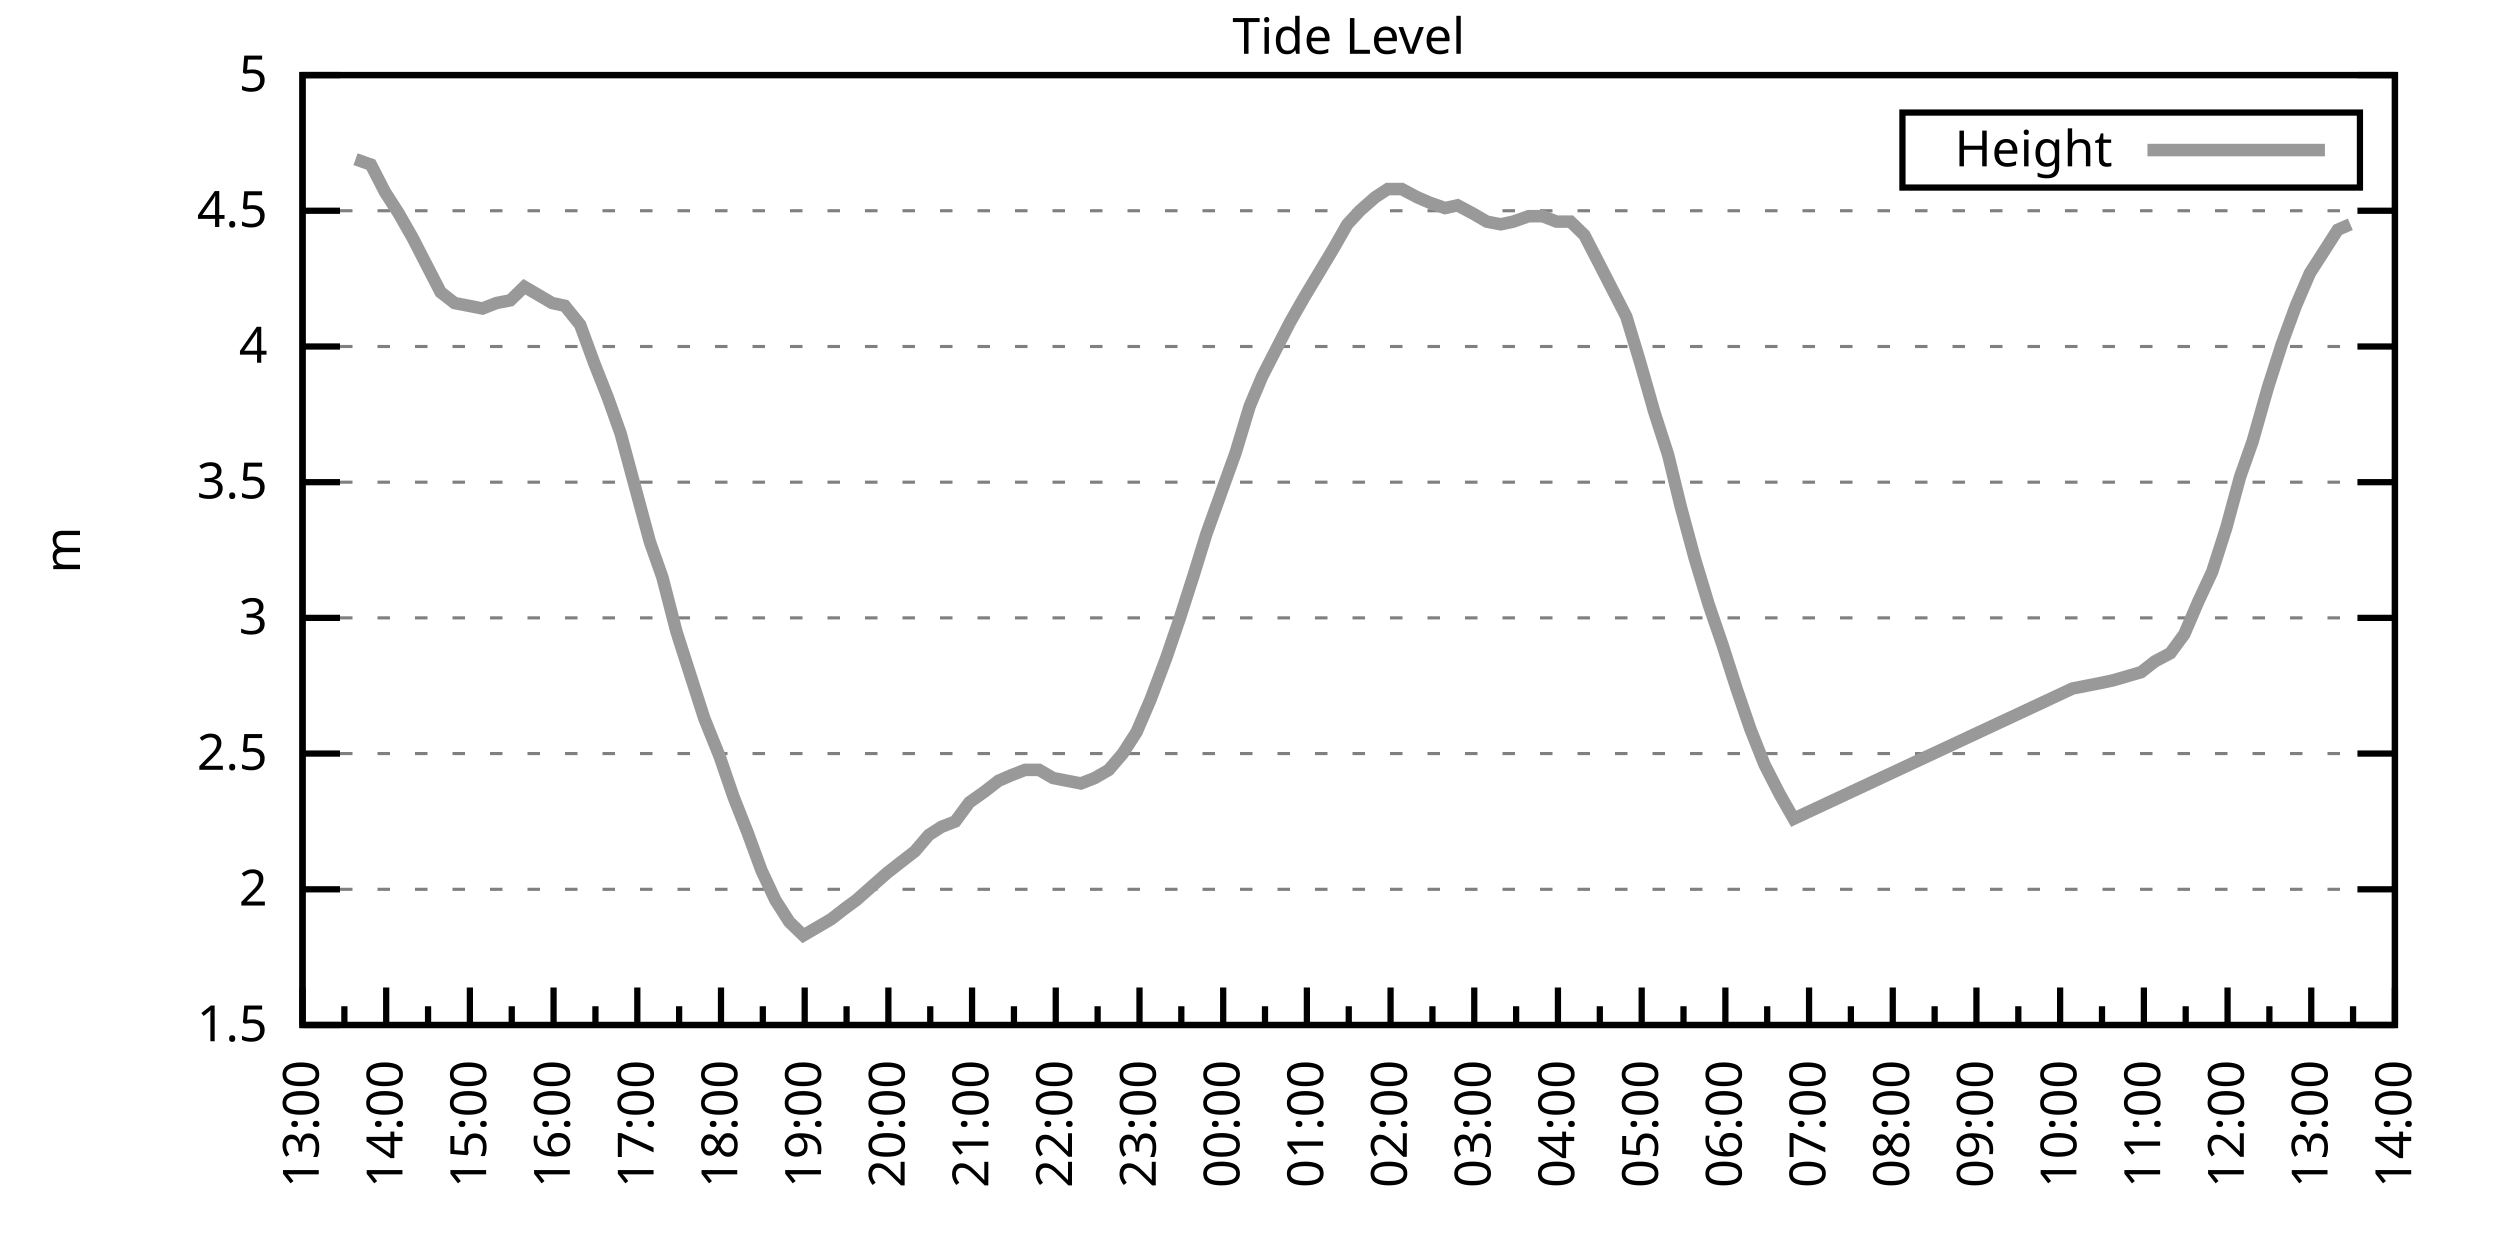
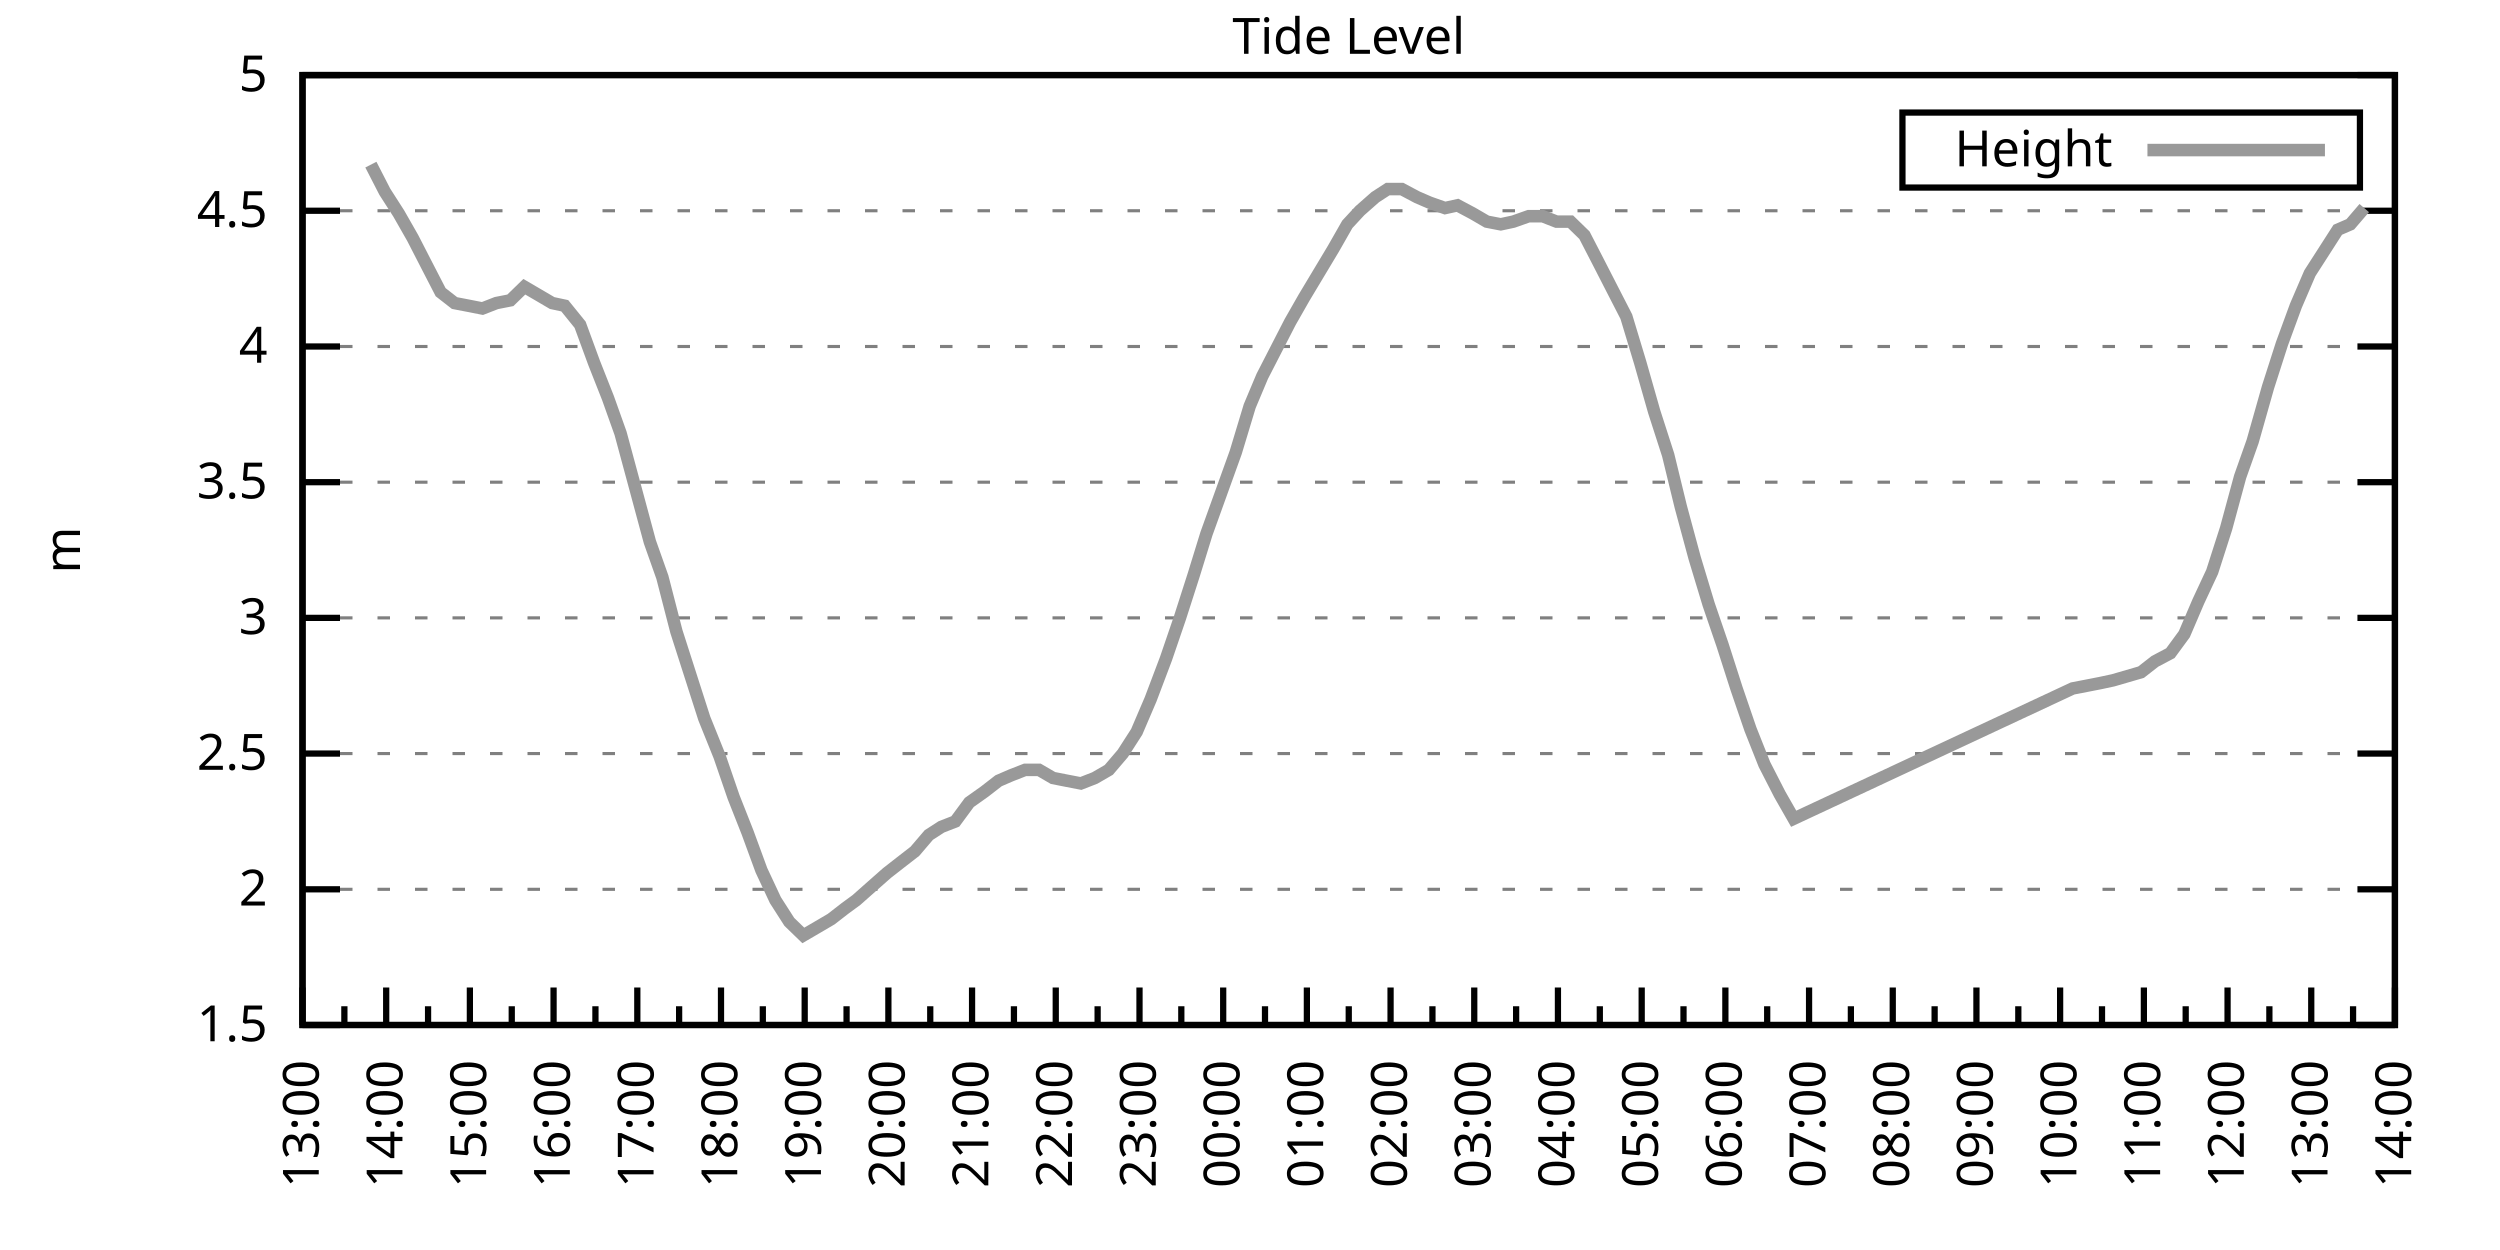
<svg xmlns="http://www.w3.org/2000/svg" xmlns:xlink="http://www.w3.org/1999/xlink" width="400" height="200" viewBox="0 0 400 200">
  <g id="gnuplot_canvas">
    <rect x="0" y="0" width="400" height="200" fill="none" />
    <defs>
      <circle id="gpDot" r="0.5" stroke-width="0.5" stroke="currentColor" />
      <path id="gpPt0" stroke-width="0.333" stroke="currentColor" d="M-1,0 h2 M0,-1 v2" />
      <path id="gpPt1" stroke-width="0.333" stroke="currentColor" d="M-1,-1 L1,1 M1,-1 L-1,1" />
      <path id="gpPt2" stroke-width="0.333" stroke="currentColor" d="M-1,0 L1,0 M0,-1 L0,1 M-1,-1 L1,1 M-1,1 L1,-1" />
      <rect id="gpPt3" stroke-width="0.333" stroke="currentColor" x="-1" y="-1" width="2" height="2" />
      <rect id="gpPt4" stroke-width="0.333" stroke="currentColor" fill="currentColor" x="-1" y="-1" width="2" height="2" />
      <circle id="gpPt5" stroke-width="0.333" stroke="currentColor" cx="0" cy="0" r="1" />
      <use xlink:href="#gpPt5" id="gpPt6" fill="currentColor" stroke="none" />
      <path id="gpPt7" stroke-width="0.333" stroke="currentColor" d="M0,-1.33 L-1.33,0.67 L1.33,0.67 z" />
      <use xlink:href="#gpPt7" id="gpPt8" fill="currentColor" stroke="none" />
      <use xlink:href="#gpPt7" id="gpPt9" stroke="currentColor" transform="rotate(180)" />
      <use xlink:href="#gpPt9" id="gpPt10" fill="currentColor" stroke="none" />
      <use xlink:href="#gpPt3" id="gpPt11" stroke="currentColor" transform="rotate(45)" />
      <use xlink:href="#gpPt11" id="gpPt12" fill="currentColor" stroke="none" />
      <path id="gpPt13" stroke-width="0.333" stroke="currentColor" d="M0,1.330 L1.265,0.411 L0.782,-1.067 L-0.782,-1.076 L-1.265,0.411 z" />
      <use xlink:href="#gpPt13" id="gpPt14" fill="currentColor" stroke="none" />
      <filter id="textbox" filterUnits="objectBoundingBox" x="0" y="0" height="1" width="1">
        <feFlood flood-color="white" flood-opacity="1" result="bgnd" />
        <feComposite in="SourceGraphic" in2="bgnd" operator="atop" />
      </filter>
      <filter id="greybox" filterUnits="objectBoundingBox" x="0" y="0" height="1" width="1">
        <feFlood flood-color="lightgrey" flood-opacity="1" result="grey" />
        <feComposite in="SourceGraphic" in2="grey" operator="atop" />
      </filter>
    </defs>
    <g fill="none" color="white" stroke="currentColor" stroke-width="1.00" stroke-linecap="butt" stroke-linejoin="miter">
</g>
    <g fill="none" color="black" stroke="currentColor" stroke-width="1.00" stroke-linecap="butt" stroke-linejoin="miter">
      <g stroke="none" shape-rendering="crispEdges">
        <polygon fill="rgb(255, 255, 255)" points="48.40,164.00 383.18,164.00 383.18,12.02 48.40,12.02 " />
      </g>
    </g>
    <g fill="none" color="black" stroke="currentColor" stroke-width="1.00" stroke-linecap="butt" stroke-linejoin="miter">
</g>
    <g fill="none" color="black" stroke="black" stroke-width="0.50" stroke-linecap="butt" stroke-linejoin="miter">
</g>
    <g fill="none" color="gray" stroke="currentColor" stroke-width="0.50" stroke-linecap="butt" stroke-linejoin="miter">
      <path stroke="gray" stroke-dasharray="2,4" class="gridline" d="M48.40,164.00 L383.19,164.00  " />
    </g>
    <g fill="none" color="gray" stroke="gray" stroke-width="1.00" stroke-linecap="butt" stroke-linejoin="miter">
</g>
    <g fill="none" color="black" stroke="currentColor" stroke-width="1.00" stroke-linecap="butt" stroke-linejoin="miter">
      <path stroke="black" d="M48.40,164.00 L54.40,164.00 M383.19,164.00 L377.19,164.00  " />
      <g transform="translate(42.80,166.60)" stroke="none" fill="black" font-family="Sans" font-size="8.00" text-anchor="end">
        <text>
          <tspan font-family="Sans"> 1.5</tspan>
        </text>
      </g>
    </g>
    <g fill="none" color="black" stroke="currentColor" stroke-width="1.00" stroke-linecap="butt" stroke-linejoin="miter">
</g>
    <g fill="none" color="black" stroke="black" stroke-width="0.50" stroke-linecap="butt" stroke-linejoin="miter">
</g>
    <g fill="none" color="gray" stroke="currentColor" stroke-width="0.50" stroke-linecap="butt" stroke-linejoin="miter">
      <path stroke="gray" stroke-dasharray="2,4" class="gridline" d="M48.40,142.29 L383.19,142.29  " />
    </g>
    <g fill="none" color="gray" stroke="gray" stroke-width="1.00" stroke-linecap="butt" stroke-linejoin="miter">
</g>
    <g fill="none" color="black" stroke="currentColor" stroke-width="1.00" stroke-linecap="butt" stroke-linejoin="miter">
      <path stroke="black" d="M48.40,142.29 L54.40,142.29 M383.19,142.29 L377.19,142.29  " />
      <g transform="translate(42.80,144.89)" stroke="none" fill="black" font-family="Sans" font-size="8.00" text-anchor="end">
        <text>
          <tspan font-family="Sans"> 2</tspan>
        </text>
      </g>
    </g>
    <g fill="none" color="black" stroke="currentColor" stroke-width="1.00" stroke-linecap="butt" stroke-linejoin="miter">
</g>
    <g fill="none" color="black" stroke="black" stroke-width="0.50" stroke-linecap="butt" stroke-linejoin="miter">
</g>
    <g fill="none" color="gray" stroke="currentColor" stroke-width="0.50" stroke-linecap="butt" stroke-linejoin="miter">
      <path stroke="gray" stroke-dasharray="2,4" class="gridline" d="M48.40,120.57 L383.19,120.57  " />
    </g>
    <g fill="none" color="gray" stroke="gray" stroke-width="1.00" stroke-linecap="butt" stroke-linejoin="miter">
</g>
    <g fill="none" color="black" stroke="currentColor" stroke-width="1.00" stroke-linecap="butt" stroke-linejoin="miter">
      <path stroke="black" d="M48.40,120.57 L54.40,120.57 M383.19,120.57 L377.19,120.57  " />
      <g transform="translate(42.80,123.17)" stroke="none" fill="black" font-family="Sans" font-size="8.00" text-anchor="end">
        <text>
          <tspan font-family="Sans"> 2.5</tspan>
        </text>
      </g>
    </g>
    <g fill="none" color="black" stroke="currentColor" stroke-width="1.00" stroke-linecap="butt" stroke-linejoin="miter">
</g>
    <g fill="none" color="black" stroke="black" stroke-width="0.50" stroke-linecap="butt" stroke-linejoin="miter">
</g>
    <g fill="none" color="gray" stroke="currentColor" stroke-width="0.50" stroke-linecap="butt" stroke-linejoin="miter">
      <path stroke="gray" stroke-dasharray="2,4" class="gridline" d="M48.40,98.86 L383.19,98.86  " />
    </g>
    <g fill="none" color="gray" stroke="gray" stroke-width="1.00" stroke-linecap="butt" stroke-linejoin="miter">
</g>
    <g fill="none" color="black" stroke="currentColor" stroke-width="1.00" stroke-linecap="butt" stroke-linejoin="miter">
      <path stroke="black" d="M48.40,98.86 L54.40,98.86 M383.19,98.86 L377.19,98.86  " />
      <g transform="translate(42.80,101.46)" stroke="none" fill="black" font-family="Sans" font-size="8.00" text-anchor="end">
        <text>
          <tspan font-family="Sans"> 3</tspan>
        </text>
      </g>
    </g>
    <g fill="none" color="black" stroke="currentColor" stroke-width="1.00" stroke-linecap="butt" stroke-linejoin="miter">
</g>
    <g fill="none" color="black" stroke="black" stroke-width="0.50" stroke-linecap="butt" stroke-linejoin="miter">
</g>
    <g fill="none" color="gray" stroke="currentColor" stroke-width="0.50" stroke-linecap="butt" stroke-linejoin="miter">
      <path stroke="gray" stroke-dasharray="2,4" class="gridline" d="M48.40,77.15 L383.19,77.15  " />
    </g>
    <g fill="none" color="gray" stroke="gray" stroke-width="1.00" stroke-linecap="butt" stroke-linejoin="miter">
</g>
    <g fill="none" color="black" stroke="currentColor" stroke-width="1.00" stroke-linecap="butt" stroke-linejoin="miter">
      <path stroke="black" d="M48.40,77.15 L54.40,77.15 M383.19,77.15 L377.19,77.15  " />
      <g transform="translate(42.80,79.75)" stroke="none" fill="black" font-family="Sans" font-size="8.00" text-anchor="end">
        <text>
          <tspan font-family="Sans"> 3.5</tspan>
        </text>
      </g>
    </g>
    <g fill="none" color="black" stroke="currentColor" stroke-width="1.00" stroke-linecap="butt" stroke-linejoin="miter">
</g>
    <g fill="none" color="black" stroke="black" stroke-width="0.50" stroke-linecap="butt" stroke-linejoin="miter">
</g>
    <g fill="none" color="gray" stroke="currentColor" stroke-width="0.50" stroke-linecap="butt" stroke-linejoin="miter">
      <path stroke="gray" stroke-dasharray="2,4" class="gridline" d="M48.40,55.44 L383.19,55.44  " />
    </g>
    <g fill="none" color="gray" stroke="gray" stroke-width="1.00" stroke-linecap="butt" stroke-linejoin="miter">
</g>
    <g fill="none" color="black" stroke="currentColor" stroke-width="1.00" stroke-linecap="butt" stroke-linejoin="miter">
      <path stroke="black" d="M48.40,55.44 L54.40,55.44 M383.19,55.44 L377.19,55.44  " />
      <g transform="translate(42.80,58.04)" stroke="none" fill="black" font-family="Sans" font-size="8.00" text-anchor="end">
        <text>
          <tspan font-family="Sans"> 4</tspan>
        </text>
      </g>
    </g>
    <g fill="none" color="black" stroke="currentColor" stroke-width="1.00" stroke-linecap="butt" stroke-linejoin="miter">
</g>
    <g fill="none" color="black" stroke="black" stroke-width="0.50" stroke-linecap="butt" stroke-linejoin="miter">
</g>
    <g fill="none" color="gray" stroke="currentColor" stroke-width="0.50" stroke-linecap="butt" stroke-linejoin="miter">
      <path stroke="gray" stroke-dasharray="2,4" class="gridline" d="M48.40,33.72 L383.19,33.72  " />
    </g>
    <g fill="none" color="gray" stroke="gray" stroke-width="1.00" stroke-linecap="butt" stroke-linejoin="miter">
</g>
    <g fill="none" color="black" stroke="currentColor" stroke-width="1.00" stroke-linecap="butt" stroke-linejoin="miter">
      <path stroke="black" d="M48.40,33.72 L54.40,33.72 M383.19,33.72 L377.19,33.72  " />
      <g transform="translate(42.80,36.32)" stroke="none" fill="black" font-family="Sans" font-size="8.00" text-anchor="end">
        <text>
          <tspan font-family="Sans"> 4.5</tspan>
        </text>
      </g>
    </g>
    <g fill="none" color="black" stroke="currentColor" stroke-width="1.00" stroke-linecap="butt" stroke-linejoin="miter">
</g>
    <g fill="none" color="black" stroke="black" stroke-width="0.50" stroke-linecap="butt" stroke-linejoin="miter">
</g>
    <g fill="none" color="gray" stroke="currentColor" stroke-width="0.50" stroke-linecap="butt" stroke-linejoin="miter">
      <path stroke="gray" stroke-dasharray="2,4" class="gridline" d="M48.40,12.01 L383.19,12.01  " />
    </g>
    <g fill="none" color="gray" stroke="gray" stroke-width="1.00" stroke-linecap="butt" stroke-linejoin="miter">
</g>
    <g fill="none" color="black" stroke="currentColor" stroke-width="1.00" stroke-linecap="butt" stroke-linejoin="miter">
      <path stroke="black" d="M48.40,12.01 L54.40,12.01 M383.19,12.01 L377.19,12.01  " />
      <g transform="translate(42.80,14.61)" stroke="none" fill="black" font-family="Sans" font-size="8.00" text-anchor="end">
        <text>
          <tspan font-family="Sans"> 5</tspan>
        </text>
      </g>
    </g>
    <g fill="none" color="black" stroke="currentColor" stroke-width="1.00" stroke-linecap="butt" stroke-linejoin="miter">
      <path stroke="black" d="M48.40,164.00 L48.40,158.00  " />
      <g transform="translate(51.00,169.60) rotate(270)" stroke="none" fill="black" font-family="Sans" font-size="8.00" text-anchor="end">
        <text>
          <tspan font-family="Sans">13:00</tspan>
        </text>
      </g>
    </g>
    <g fill="none" color="black" stroke="currentColor" stroke-width="1.00" stroke-linecap="butt" stroke-linejoin="miter">
      <path stroke="black" d="M55.10,164.00 L55.10,161.00 M61.79,164.00 L61.79,158.00  " />
      <g transform="translate(64.39,169.60) rotate(270)" stroke="none" fill="black" font-family="Sans" font-size="8.00" text-anchor="end">
        <text>
          <tspan font-family="Sans">14:00</tspan>
        </text>
      </g>
    </g>
    <g fill="none" color="black" stroke="currentColor" stroke-width="1.00" stroke-linecap="butt" stroke-linejoin="miter">
      <path stroke="black" d="M68.49,164.00 L68.49,161.00 M75.18,164.00 L75.18,158.00  " />
      <g transform="translate(77.78,169.60) rotate(270)" stroke="none" fill="black" font-family="Sans" font-size="8.00" text-anchor="end">
        <text>
          <tspan font-family="Sans">15:00</tspan>
        </text>
      </g>
    </g>
    <g fill="none" color="black" stroke="currentColor" stroke-width="1.00" stroke-linecap="butt" stroke-linejoin="miter">
      <path stroke="black" d="M81.88,164.00 L81.88,161.00 M88.57,164.00 L88.57,158.00  " />
      <g transform="translate(91.17,169.60) rotate(270)" stroke="none" fill="black" font-family="Sans" font-size="8.00" text-anchor="end">
        <text>
          <tspan font-family="Sans">16:00</tspan>
        </text>
      </g>
    </g>
    <g fill="none" color="black" stroke="currentColor" stroke-width="1.00" stroke-linecap="butt" stroke-linejoin="miter">
      <path stroke="black" d="M95.27,164.00 L95.27,161.00 M101.97,164.00 L101.97,158.00  " />
      <g transform="translate(104.57,169.60) rotate(270)" stroke="none" fill="black" font-family="Sans" font-size="8.00" text-anchor="end">
        <text>
          <tspan font-family="Sans">17:00</tspan>
        </text>
      </g>
    </g>
    <g fill="none" color="black" stroke="currentColor" stroke-width="1.00" stroke-linecap="butt" stroke-linejoin="miter">
      <path stroke="black" d="M108.66,164.00 L108.66,161.00 M115.36,164.00 L115.36,158.00  " />
      <g transform="translate(117.96,169.60) rotate(270)" stroke="none" fill="black" font-family="Sans" font-size="8.00" text-anchor="end">
        <text>
          <tspan font-family="Sans">18:00</tspan>
        </text>
      </g>
    </g>
    <g fill="none" color="black" stroke="currentColor" stroke-width="1.00" stroke-linecap="butt" stroke-linejoin="miter">
      <path stroke="black" d="M122.05,164.00 L122.05,161.00 M128.75,164.00 L128.75,158.00  " />
      <g transform="translate(131.35,169.60) rotate(270)" stroke="none" fill="black" font-family="Sans" font-size="8.00" text-anchor="end">
        <text>
          <tspan font-family="Sans">19:00</tspan>
        </text>
      </g>
    </g>
    <g fill="none" color="black" stroke="currentColor" stroke-width="1.00" stroke-linecap="butt" stroke-linejoin="miter">
      <path stroke="black" d="M135.45,164.00 L135.45,161.00 M142.14,164.00 L142.14,158.00  " />
      <g transform="translate(144.74,169.60) rotate(270)" stroke="none" fill="black" font-family="Sans" font-size="8.00" text-anchor="end">
        <text>
          <tspan font-family="Sans">20:00</tspan>
        </text>
      </g>
    </g>
    <g fill="none" color="black" stroke="currentColor" stroke-width="1.00" stroke-linecap="butt" stroke-linejoin="miter">
      <path stroke="black" d="M148.84,164.00 L148.84,161.00 M155.53,164.00 L155.53,158.00  " />
      <g transform="translate(158.13,169.60) rotate(270)" stroke="none" fill="black" font-family="Sans" font-size="8.00" text-anchor="end">
        <text>
          <tspan font-family="Sans">21:00</tspan>
        </text>
      </g>
    </g>
    <g fill="none" color="black" stroke="currentColor" stroke-width="1.00" stroke-linecap="butt" stroke-linejoin="miter">
      <path stroke="black" d="M162.23,164.00 L162.23,161.00 M168.92,164.00 L168.92,158.00  " />
      <g transform="translate(171.52,169.60) rotate(270)" stroke="none" fill="black" font-family="Sans" font-size="8.00" text-anchor="end">
        <text>
          <tspan font-family="Sans">22:00</tspan>
        </text>
      </g>
    </g>
    <g fill="none" color="black" stroke="currentColor" stroke-width="1.00" stroke-linecap="butt" stroke-linejoin="miter">
      <path stroke="black" d="M175.62,164.00 L175.62,161.00 M182.32,164.00 L182.32,158.00  " />
      <g transform="translate(184.92,169.60) rotate(270)" stroke="none" fill="black" font-family="Sans" font-size="8.00" text-anchor="end">
        <text>
          <tspan font-family="Sans">23:00</tspan>
        </text>
      </g>
    </g>
    <g fill="none" color="black" stroke="currentColor" stroke-width="1.00" stroke-linecap="butt" stroke-linejoin="miter">
      <path stroke="black" d="M189.01,164.00 L189.01,161.00 M195.71,164.00 L195.71,158.00  " />
      <g transform="translate(198.31,169.60) rotate(270)" stroke="none" fill="black" font-family="Sans" font-size="8.00" text-anchor="end">
        <text>
          <tspan font-family="Sans">00:00</tspan>
        </text>
      </g>
    </g>
    <g fill="none" color="black" stroke="currentColor" stroke-width="1.00" stroke-linecap="butt" stroke-linejoin="miter">
      <path stroke="black" d="M202.40,164.00 L202.40,161.00 M209.10,164.00 L209.10,158.00  " />
      <g transform="translate(211.70,169.60) rotate(270)" stroke="none" fill="black" font-family="Sans" font-size="8.00" text-anchor="end">
        <text>
          <tspan font-family="Sans">01:00</tspan>
        </text>
      </g>
    </g>
    <g fill="none" color="black" stroke="currentColor" stroke-width="1.00" stroke-linecap="butt" stroke-linejoin="miter">
      <path stroke="black" d="M215.80,164.00 L215.80,161.00 M222.49,164.00 L222.49,158.00  " />
      <g transform="translate(225.09,169.60) rotate(270)" stroke="none" fill="black" font-family="Sans" font-size="8.00" text-anchor="end">
        <text>
          <tspan font-family="Sans">02:00</tspan>
        </text>
      </g>
    </g>
    <g fill="none" color="black" stroke="currentColor" stroke-width="1.00" stroke-linecap="butt" stroke-linejoin="miter">
      <path stroke="black" d="M229.19,164.00 L229.19,161.00 M235.88,164.00 L235.88,158.00  " />
      <g transform="translate(238.48,169.60) rotate(270)" stroke="none" fill="black" font-family="Sans" font-size="8.00" text-anchor="end">
        <text>
          <tspan font-family="Sans">03:00</tspan>
        </text>
      </g>
    </g>
    <g fill="none" color="black" stroke="currentColor" stroke-width="1.00" stroke-linecap="butt" stroke-linejoin="miter">
      <path stroke="black" d="M242.58,164.00 L242.58,161.00 M249.27,164.00 L249.27,158.00  " />
      <g transform="translate(251.87,169.60) rotate(270)" stroke="none" fill="black" font-family="Sans" font-size="8.00" text-anchor="end">
        <text>
          <tspan font-family="Sans">04:00</tspan>
        </text>
      </g>
    </g>
    <g fill="none" color="black" stroke="currentColor" stroke-width="1.00" stroke-linecap="butt" stroke-linejoin="miter">
      <path stroke="black" d="M255.97,164.00 L255.97,161.00 M262.67,164.00 L262.67,158.00  " />
      <g transform="translate(265.27,169.60) rotate(270)" stroke="none" fill="black" font-family="Sans" font-size="8.00" text-anchor="end">
        <text>
          <tspan font-family="Sans">05:00</tspan>
        </text>
      </g>
    </g>
    <g fill="none" color="black" stroke="currentColor" stroke-width="1.00" stroke-linecap="butt" stroke-linejoin="miter">
      <path stroke="black" d="M269.36,164.00 L269.36,161.00 M276.06,164.00 L276.06,158.00  " />
      <g transform="translate(278.66,169.60) rotate(270)" stroke="none" fill="black" font-family="Sans" font-size="8.00" text-anchor="end">
        <text>
          <tspan font-family="Sans">06:00</tspan>
        </text>
      </g>
    </g>
    <g fill="none" color="black" stroke="currentColor" stroke-width="1.00" stroke-linecap="butt" stroke-linejoin="miter">
      <path stroke="black" d="M282.75,164.00 L282.75,161.00 M289.45,164.00 L289.45,158.00  " />
      <g transform="translate(292.05,169.60) rotate(270)" stroke="none" fill="black" font-family="Sans" font-size="8.00" text-anchor="end">
        <text>
          <tspan font-family="Sans">07:00</tspan>
        </text>
      </g>
    </g>
    <g fill="none" color="black" stroke="currentColor" stroke-width="1.00" stroke-linecap="butt" stroke-linejoin="miter">
      <path stroke="black" d="M296.14,164.00 L296.14,161.00 M302.84,164.00 L302.84,158.00  " />
      <g transform="translate(305.44,169.60) rotate(270)" stroke="none" fill="black" font-family="Sans" font-size="8.00" text-anchor="end">
        <text>
          <tspan font-family="Sans">08:00</tspan>
        </text>
      </g>
    </g>
    <g fill="none" color="black" stroke="currentColor" stroke-width="1.00" stroke-linecap="butt" stroke-linejoin="miter">
      <path stroke="black" d="M309.54,164.00 L309.54,161.00 M316.23,164.00 L316.23,158.00  " />
      <g transform="translate(318.83,169.60) rotate(270)" stroke="none" fill="black" font-family="Sans" font-size="8.00" text-anchor="end">
        <text>
          <tspan font-family="Sans">09:00</tspan>
        </text>
      </g>
    </g>
    <g fill="none" color="black" stroke="currentColor" stroke-width="1.00" stroke-linecap="butt" stroke-linejoin="miter">
      <path stroke="black" d="M322.93,164.00 L322.93,161.00 M329.62,164.00 L329.62,158.00  " />
      <g transform="translate(332.22,169.60) rotate(270)" stroke="none" fill="black" font-family="Sans" font-size="8.00" text-anchor="end">
        <text>
          <tspan font-family="Sans">10:00</tspan>
        </text>
      </g>
    </g>
    <g fill="none" color="black" stroke="currentColor" stroke-width="1.00" stroke-linecap="butt" stroke-linejoin="miter">
      <path stroke="black" d="M336.32,164.00 L336.32,161.00 M343.02,164.00 L343.02,158.00  " />
      <g transform="translate(345.62,169.60) rotate(270)" stroke="none" fill="black" font-family="Sans" font-size="8.00" text-anchor="end">
        <text>
          <tspan font-family="Sans">11:00</tspan>
        </text>
      </g>
    </g>
    <g fill="none" color="black" stroke="currentColor" stroke-width="1.00" stroke-linecap="butt" stroke-linejoin="miter">
      <path stroke="black" d="M349.71,164.00 L349.71,161.00 M356.41,164.00 L356.41,158.00  " />
      <g transform="translate(359.01,169.60) rotate(270)" stroke="none" fill="black" font-family="Sans" font-size="8.00" text-anchor="end">
        <text>
          <tspan font-family="Sans">12:00</tspan>
        </text>
      </g>
    </g>
    <g fill="none" color="black" stroke="currentColor" stroke-width="1.00" stroke-linecap="butt" stroke-linejoin="miter">
      <path stroke="black" d="M363.10,164.00 L363.10,161.00 M369.80,164.00 L369.80,158.00  " />
      <g transform="translate(372.40,169.60) rotate(270)" stroke="none" fill="black" font-family="Sans" font-size="8.00" text-anchor="end">
        <text>
          <tspan font-family="Sans">13:00</tspan>
        </text>
      </g>
    </g>
    <g fill="none" color="black" stroke="currentColor" stroke-width="1.00" stroke-linecap="butt" stroke-linejoin="miter">
      <path stroke="black" d="M376.49,164.00 L376.49,161.00 M383.19,164.00 L383.19,158.00  " />
      <g transform="translate(385.79,169.60) rotate(270)" stroke="none" fill="black" font-family="Sans" font-size="8.00" text-anchor="end">
        <text>
          <tspan font-family="Sans">14:00</tspan>
        </text>
      </g>
    </g>
    <g fill="none" color="black" stroke="currentColor" stroke-width="1.00" stroke-linecap="butt" stroke-linejoin="miter">
</g>
    <g fill="none" color="black" stroke="currentColor" stroke-width="1.00" stroke-linecap="butt" stroke-linejoin="miter">
      <path stroke="black" d="M48.40,12.01 L48.40,164.00 L383.19,164.00 L383.19,12.01 L48.40,12.01 Z  " />
    </g>
    <g fill="none" color="black" stroke="currentColor" stroke-width="1.00" stroke-linecap="butt" stroke-linejoin="miter">
      <g transform="translate(12.80,88.01) rotate(270)" stroke="none" fill="black" font-family="Sans" font-size="8.00" text-anchor="middle">
        <text>
          <tspan font-family="Sans">m</tspan>
        </text>
      </g>
    </g>
    <g fill="none" color="black" stroke="currentColor" stroke-width="1.00" stroke-linecap="butt" stroke-linejoin="miter">
</g>
    <g fill="none" color="black" stroke="currentColor" stroke-width="1.00" stroke-linecap="butt" stroke-linejoin="miter">
      <path stroke="black" d="M304.39,30.01 L304.39,18.01 L377.59,18.01 L377.59,30.01 L304.39,30.01 Z  " />
    </g>
    <g id="Tide_level_plot_1">
      <g fill="none" color="white" stroke="black" stroke-width="2.00" stroke-linecap="butt" stroke-linejoin="miter">
</g>
      <g fill="none" color="black" stroke="currentColor" stroke-width="2.00" stroke-linecap="butt" stroke-linejoin="miter">
        <g transform="translate(337.99,26.61)" stroke="none" fill="black" font-family="Sans" font-size="8.00" text-anchor="end">
          <text>
            <tspan font-family="Sans">Height</tspan>
          </text>
        </g>
      </g>
      <g fill="none" color="black" stroke="currentColor" stroke-width="2.00" stroke-linecap="butt" stroke-linejoin="miter">
-         <path stroke="rgb(153, 153, 153)" d="M343.59,24.01 L371.99,24.01 M56.88,25.47 L59.34,26.34 L61.57,30.68 L63.80,34.16 L66.03,38.07 L68.26,42.41   L70.50,46.75 L72.73,48.49 L74.96,48.92 L77.19,49.36 L79.42,48.49 L81.66,48.05 L83.89,45.88 L86.12,47.18   L88.35,48.49 L90.36,48.92 L92.82,51.96 L95.05,58.04 L97.28,63.69 L99.29,69.33 L101.52,77.58 L103.98,86.70   L105.98,92.35 L108.22,101.03 L110.45,107.98 L112.68,114.93 L115.13,121.01 L117.37,127.52 L119.60,133.17 L121.83,139.25   L124.06,144.02 L126.29,147.50 L128.53,149.67 L130.76,148.37 L132.99,147.06 L135.22,145.33 L137.01,144.02 L139.46,141.85   L141.92,139.68 L144.15,137.94 L146.38,136.21 L148.61,133.60 L150.62,132.30 L152.85,131.43 L155.09,128.39 L157.54,126.65   L159.77,124.92 L161.78,124.05 L164.01,123.18 L166.25,123.18 L168.48,124.48 L170.71,124.92 L172.94,125.35 L175.17,124.48   L177.41,123.18 L179.64,120.57 L181.87,117.10 L184.10,111.89 L186.56,105.38 L188.79,98.86 L191.02,91.91 L193.03,85.40   L197.72,72.37 L199.95,64.99 L201.96,60.21 L204.41,55.44 L206.42,51.53 L208.65,47.62 L213.34,39.80 L215.57,35.89   L217.58,33.72 L220.04,31.55 L222.04,30.25 L224.28,30.25 L226.73,31.55 L228.74,32.42 L231.20,33.29 L233.20,32.85   L235.66,34.16 L237.89,35.46 L240.12,35.89 L242.13,35.46 L244.59,34.59 L246.82,34.59 L249.05,35.46 L251.28,35.46   L253.51,37.63 L255.75,41.97 L257.98,46.32 L260.21,50.66 L262.44,58.04 L264.67,65.86 L266.91,72.81 L268.92,81.06   L271.15,89.31 L273.38,96.69 L275.61,103.20 L277.84,110.15 L280.07,116.67 L282.31,122.31 L284.76,127.09 L286.99,131.00   L331.63,110.15 L333.86,109.72 L336.10,109.28 L338.10,108.85 L342.57,107.55 L344.80,105.81 L347.26,104.51 L349.49,101.47   L351.72,96.26 L353.95,91.48 L356.18,84.53 L358.42,76.28 L360.42,70.63 L362.88,61.95 L365.11,55.00 L367.34,48.92   L369.58,43.71 L371.81,40.24 L374.04,36.76 L376.05,35.89  " />
+         <path stroke="rgb(153, 153, 153)" d="M343.59,24.01 L371.99,24.01 M59.34,26.34 L61.57,30.68 L63.80,34.16 L66.03,38.07 L68.26,42.41 L70.50,46.75   L72.73,48.49 L74.96,48.92 L77.19,49.36 L79.42,48.49 L81.66,48.05 L83.89,45.88 L86.12,47.18 L88.35,48.49   L90.36,48.92 L92.82,51.96 L95.05,58.04 L97.28,63.69 L99.29,69.33 L101.52,77.58 L103.98,86.70 L105.98,92.35   L108.22,101.03 L110.45,107.98 L112.68,114.93 L115.13,121.01 L117.37,127.52 L119.60,133.17 L121.83,139.25 L124.06,144.02   L126.29,147.50 L128.53,149.67 L130.76,148.37 L132.99,147.06 L135.22,145.33 L137.01,144.02 L139.46,141.85 L141.92,139.68   L144.15,137.94 L146.38,136.21 L148.61,133.60 L150.62,132.30 L152.85,131.43 L155.09,128.39 L157.54,126.65 L159.77,124.92   L161.78,124.05 L164.01,123.18 L166.25,123.18 L168.48,124.48 L170.71,124.92 L172.94,125.35 L175.17,124.48 L177.41,123.18   L179.64,120.57 L181.87,117.10 L184.10,111.89 L186.56,105.38 L188.79,98.86 L191.02,91.91 L193.03,85.40 L197.72,72.37   L199.95,64.99 L201.96,60.21 L204.41,55.44 L206.42,51.53 L208.65,47.62 L213.34,39.80 L215.57,35.89 L217.58,33.72   L220.04,31.55 L222.04,30.25 L224.28,30.25 L226.73,31.55 L228.74,32.42 L231.20,33.29 L233.20,32.85 L235.66,34.16   L237.89,35.46 L240.12,35.89 L242.13,35.46 L244.59,34.59 L246.82,34.59 L249.05,35.46 L251.28,35.46 L253.51,37.63   L255.75,41.97 L257.98,46.32 L260.21,50.66 L262.44,58.04 L264.67,65.86 L266.91,72.81 L268.92,81.06 L271.15,89.31   L273.38,96.69 L275.61,103.20 L277.84,110.15 L280.07,116.67 L282.31,122.31 L284.76,127.09 L286.99,131.00 L331.63,110.15   L333.86,109.72 L336.10,109.28 L338.10,108.85 L342.57,107.55 L344.80,105.81 L347.26,104.51 L349.49,101.47 L351.72,96.26   L353.95,91.48 L356.18,84.53 L358.42,76.28 L360.42,70.63 L362.88,61.95 L365.11,55.00 L367.34,48.92 L369.58,43.71   L371.81,40.24 L374.04,36.76 L376.05,35.89 L378.28,33.29  " />
      </g>
    </g>
    <g fill="none" color="black" stroke="currentColor" stroke-width="2.00" stroke-linecap="butt" stroke-linejoin="miter">
</g>
    <g fill="none" color="black" stroke="black" stroke-width="1.00" stroke-linecap="butt" stroke-linejoin="miter">
</g>
    <g fill="none" color="black" stroke="currentColor" stroke-width="1.00" stroke-linecap="butt" stroke-linejoin="miter">
      <path stroke="black" d="M48.40,12.01 L48.40,164.00 L383.19,164.00 L383.19,12.01 L48.40,12.01 Z  " />
    </g>
    <g fill="none" color="black" stroke="currentColor" stroke-width="1.00" stroke-linecap="butt" stroke-linejoin="miter">
      <g transform="translate(215.79,8.61)" stroke="none" fill="black" font-family="Sans" font-size="8.00" text-anchor="middle">
        <text>
          <tspan font-family="Sans">Tide Level</tspan>
        </text>
      </g>
    </g>
    <g fill="none" color="black" stroke="currentColor" stroke-width="1.00" stroke-linecap="butt" stroke-linejoin="miter">
</g>
  </g>
</svg>
